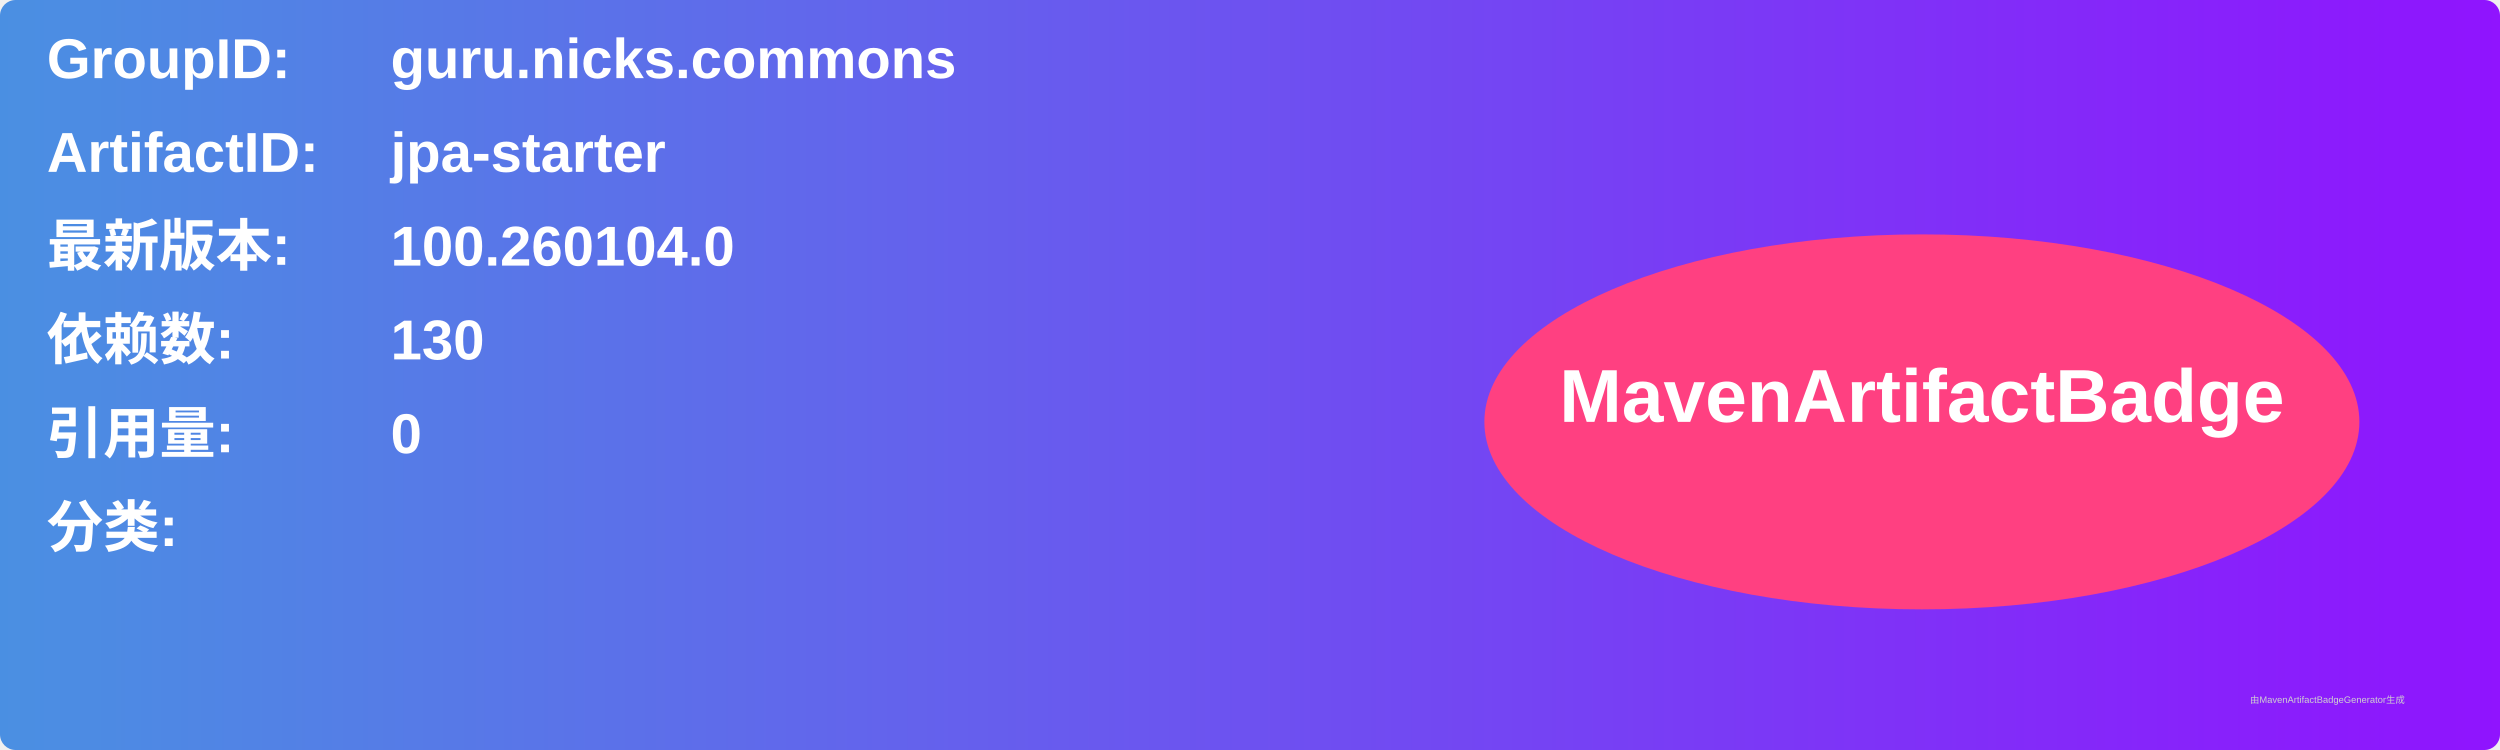
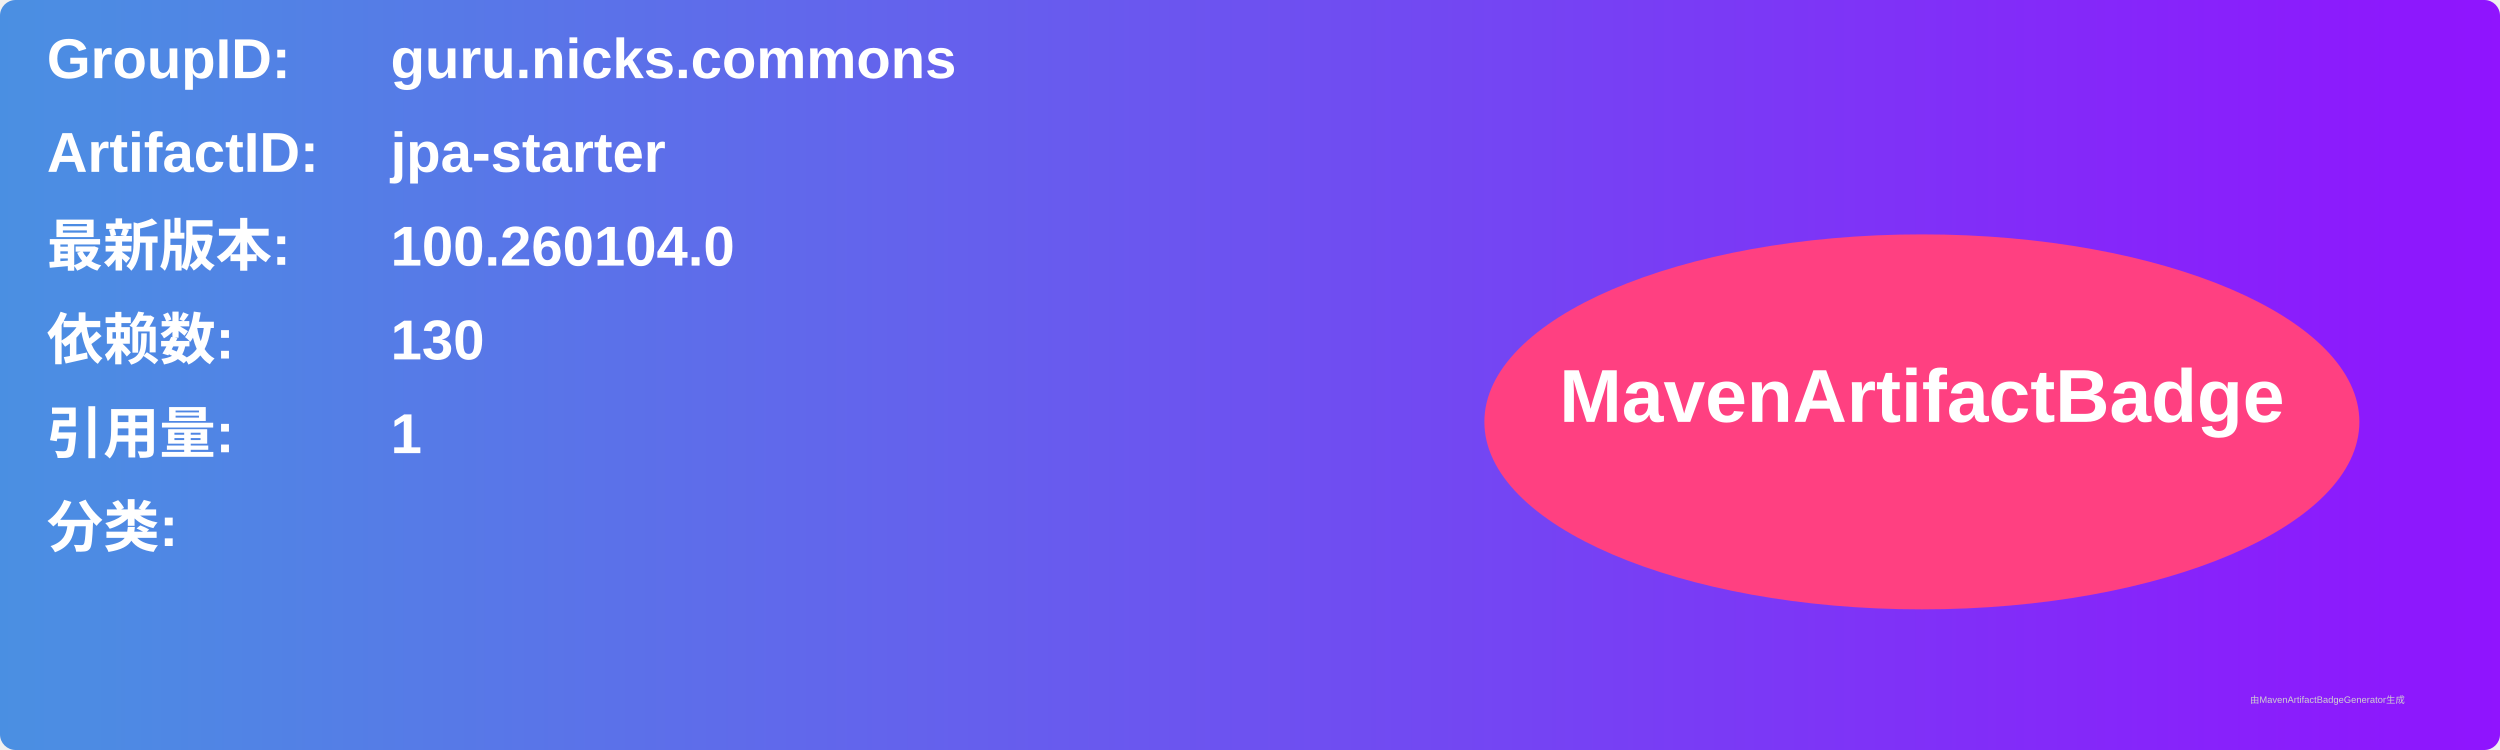
<svg xmlns="http://www.w3.org/2000/svg" width="800" height="240" viewBox="0 0 800 240">
  <linearGradient id="grad" x1="0%" y1="0%" x2="100%" y2="0%">
    <stop offset="0%" stop-color="#4a90e2" />
    <stop offset="100%" stop-color="#9013fe" />
  </linearGradient>
  <rect width="100%" height="100%" rx="5" ry="5" fill="url(#grad)" />
  <g transform="translate(15, 15)">
    <text x="0" y="10" font-family="Arial" font-size="18" fill="white" font-weight="bold" width="260">GroupID:</text>
    <text x="110" y="10" font-family="Arial" font-size="18" fill="white" font-weight="bold" width="460">guru.nicks.commons</text>
    <text x="0" y="40" font-family="Arial" font-size="18" fill="white" font-weight="bold" width="260">ArtifactID:</text>
    <text x="110" y="40" font-family="Arial" font-size="18" fill="white" font-weight="bold" width="460">jpa-starter</text>
    <text x="0" y="70" font-family="Arial" font-size="18" fill="white" font-weight="bold">最新版本:</text>
    <text x="110" y="70" font-family="Arial" font-size="18" fill="white" font-weight="bold">
      <tspan font-weight="bold">100.260104.0</tspan>
    </text>
    <text x="0" y="100" font-family="Arial" font-size="18" fill="white" font-weight="bold">依赖数: </text>
    <text x="110" y="100" font-family="Arial" font-size="18" fill="white">
      <tspan font-weight="bold">130</tspan>
    </text>
    <text x="0" y="130" font-family="Arial" font-size="18" fill="white" font-weight="bold">引用量: </text>
    <text x="110" y="130" font-family="Arial" font-size="18" fill="white">
-       <tspan font-weight="bold">0</tspan>
+       <tspan font-weight="bold">1</tspan>
    </text>
    <text x="0" y="160" font-family="Arial" font-size="18" fill="white" font-weight="bold">分类:</text>
    <text x="10" y="190" font-family="Arial" font-size="10" fill="white">
      <tspan font-weight="bold" />
    </text>
    <ellipse cx="600" cy="120" rx="140" ry="60" fill="#ff4081" />
    <text x="600" y="120" text-anchor="middle" font-family="Arial" font-size="24" fill="white" font-weight="bold">MavenArtifactBadge</text>
  </g>
  <text x="720" y="225" font-family="Arial" font-size="3" fill="#d0d0d0">由MavenArtifactBadgeGenerator生成</text>
</svg>
